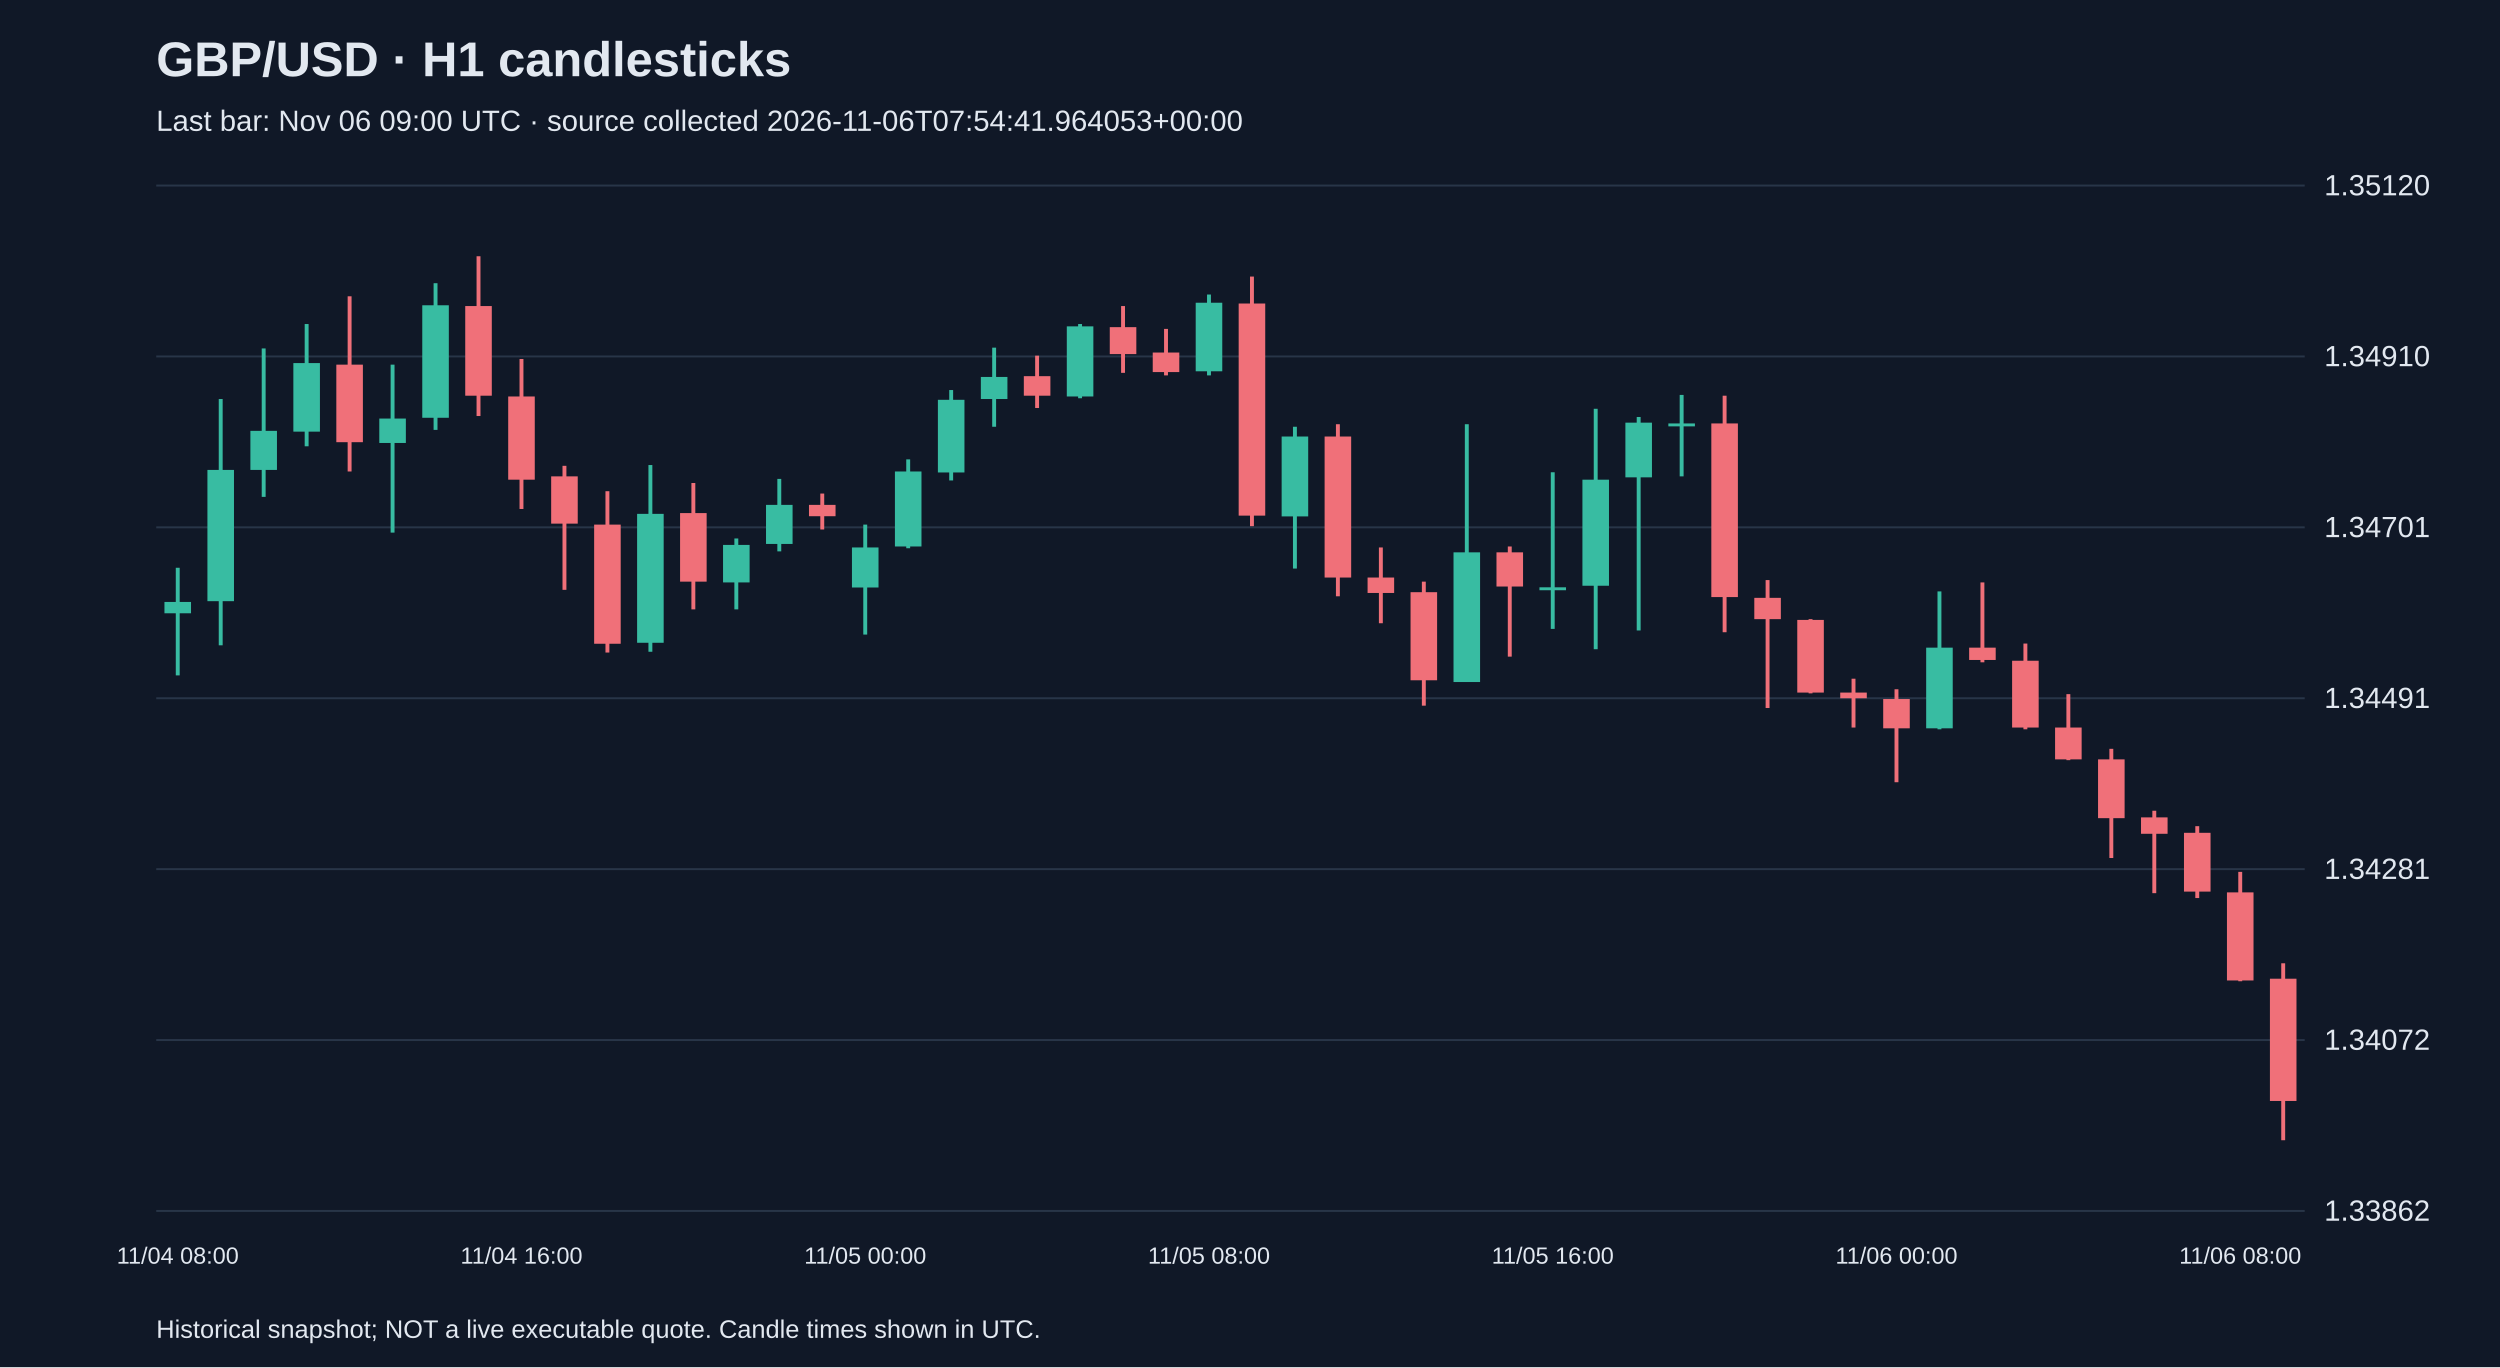
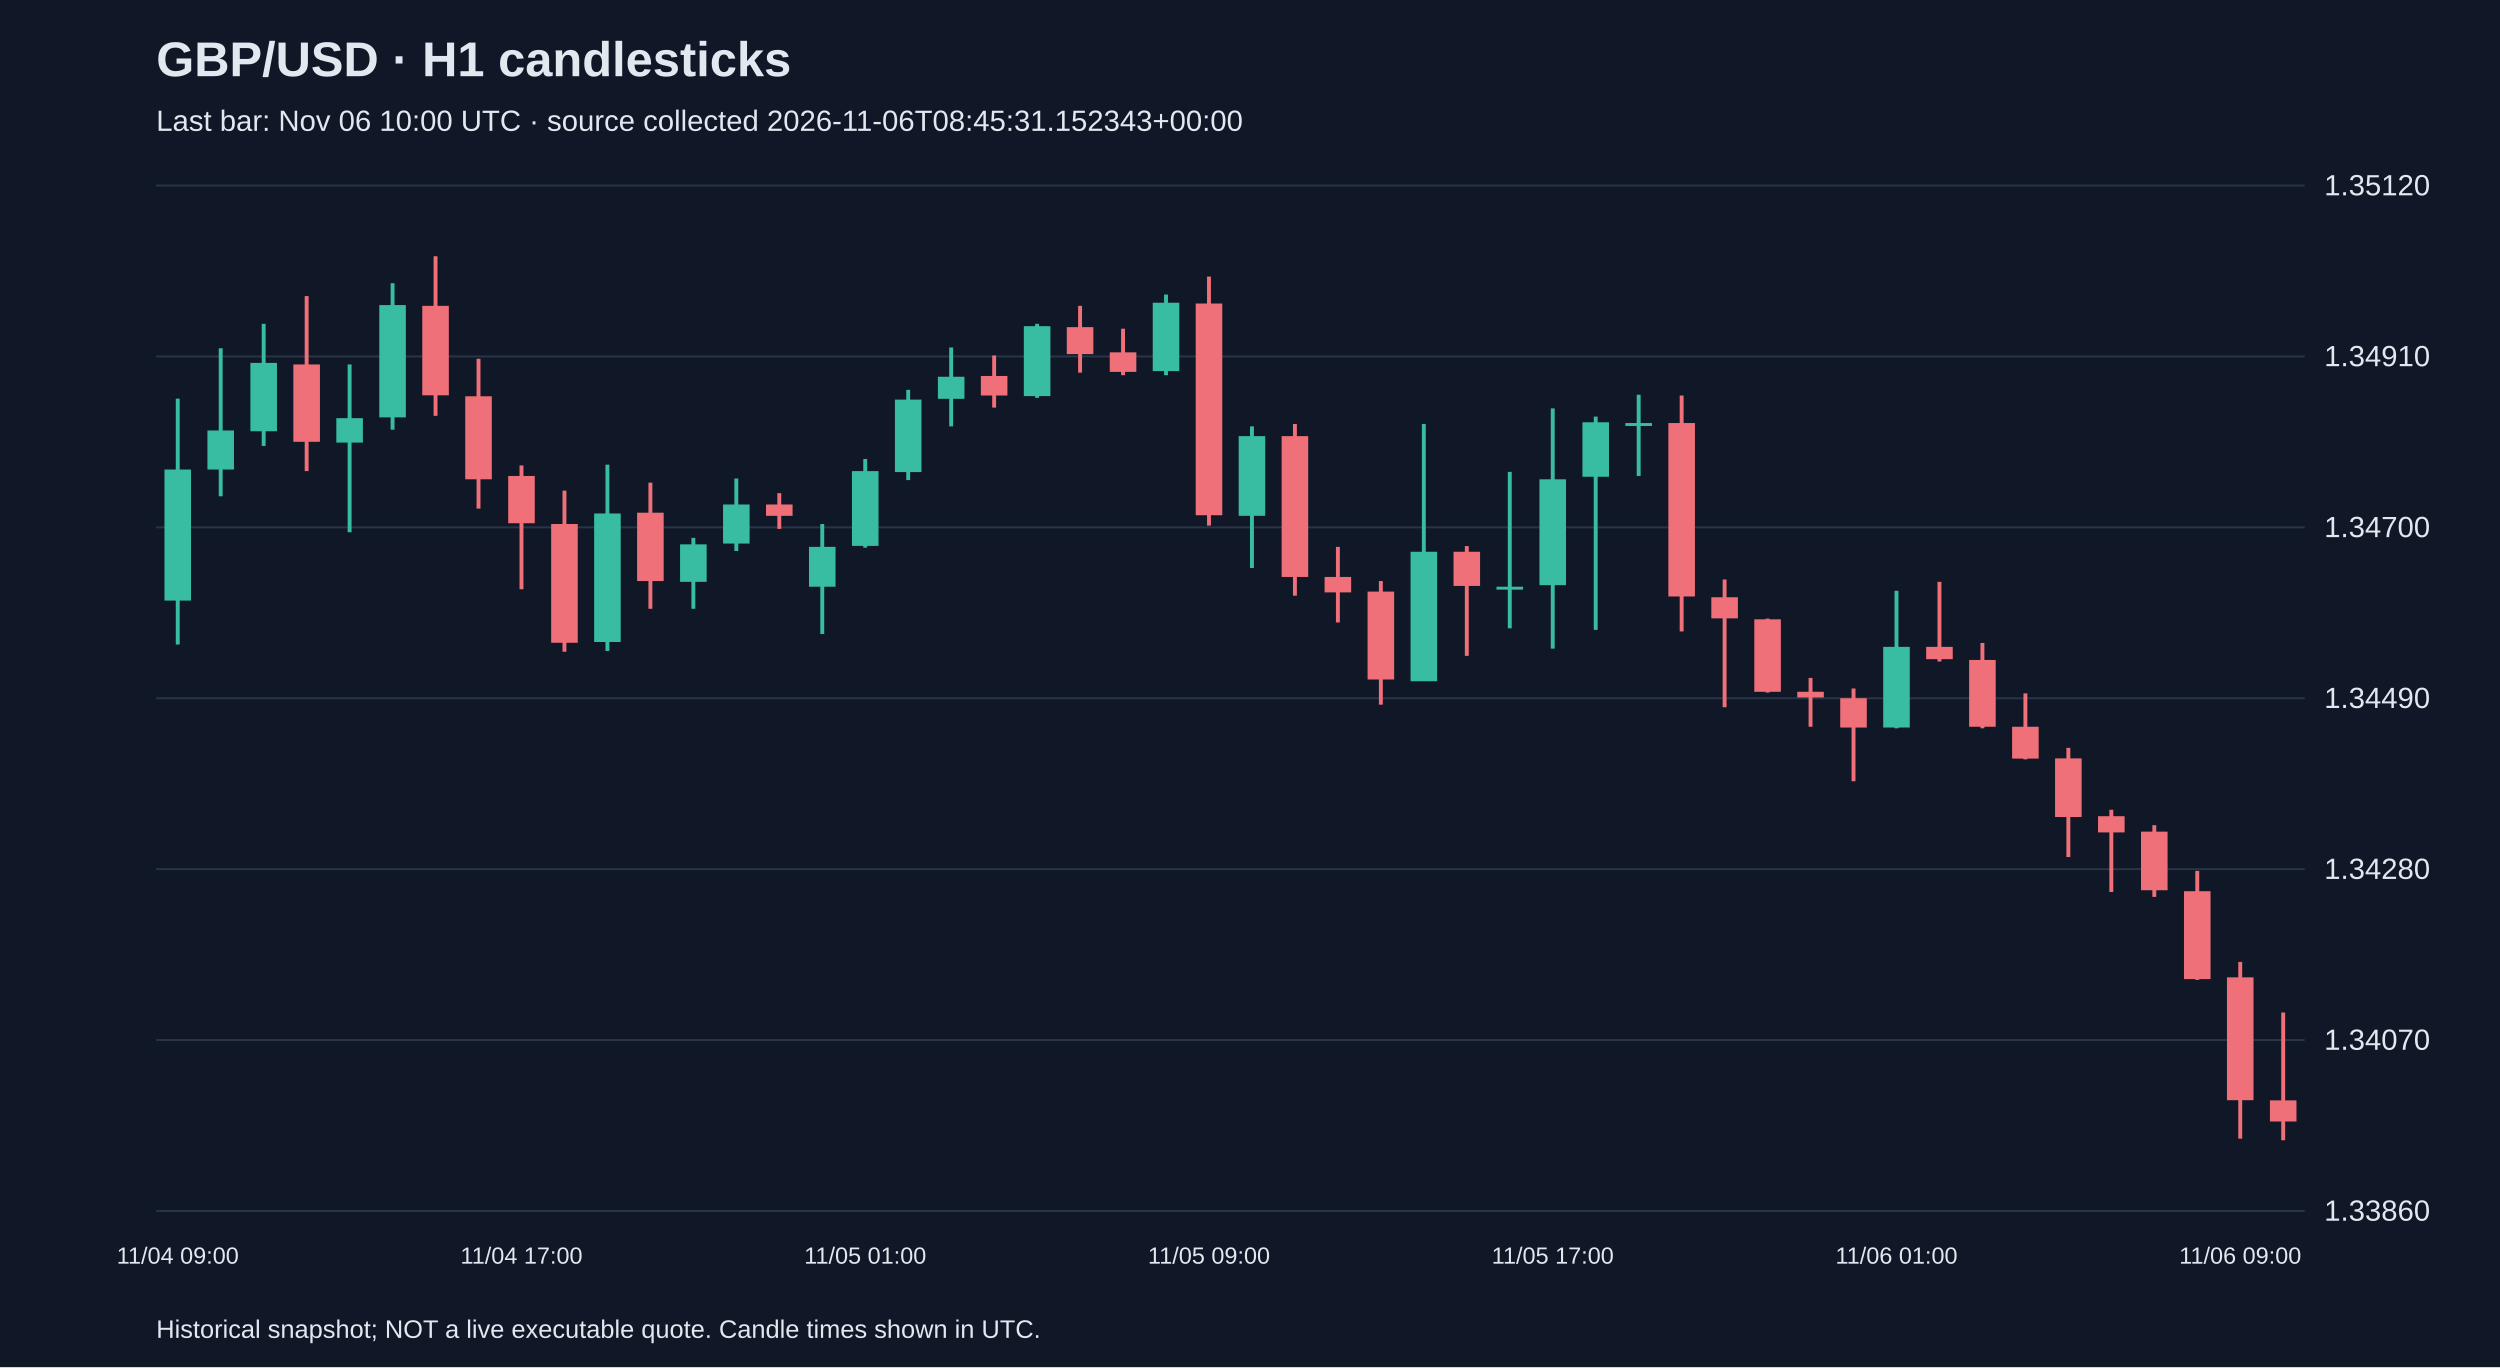
<svg xmlns="http://www.w3.org/2000/svg" viewBox="0 0 1280 700">
  <rect width="100%" height="100%" fill="#101827" />
  <style>text{font-family:Arial,sans-serif;fill:#e2e8f0}</style>
  <text x="80" y="39" font-size="25" font-weight="bold">GBP/USD · H1 candlesticks</text>
-   <text x="80" y="67" font-size="15" fill="#a6b1c5">Last bar: Nov 06 09:00 UTC · source collected 2026-11-06T07:54:41.964053+00:00</text>
+   <text x="80" y="67" font-size="15" fill="#a6b1c5">Last bar: Nov 06 10:00 UTC · source collected 2026-11-06T08:45:31.152343+00:00</text>
  <line x1="80" y1="620.0" x2="1180" y2="620.0" stroke="#283548" />
-   <text x="1190" y="625.0" font-size="15">1.33862</text>
+   <text x="1190" y="625.0" font-size="15">1.33860</text>
  <line x1="80" y1="532.5" x2="1180" y2="532.5" stroke="#283548" />
-   <text x="1190" y="537.5" font-size="15">1.34072</text>
+   <text x="1190" y="537.5" font-size="15">1.34070</text>
  <line x1="80" y1="445.0" x2="1180" y2="445.0" stroke="#283548" />
-   <text x="1190" y="450.0" font-size="15">1.34281</text>
+   <text x="1190" y="450.0" font-size="15">1.34280</text>
  <line x1="80" y1="357.5" x2="1180" y2="357.5" stroke="#283548" />
-   <text x="1190" y="362.5" font-size="15">1.34491</text>
+   <text x="1190" y="362.5" font-size="15">1.34490</text>
  <line x1="80" y1="270.0" x2="1180" y2="270.0" stroke="#283548" />
-   <text x="1190" y="275.0" font-size="15">1.34701</text>
+   <text x="1190" y="275.0" font-size="15">1.34700</text>
  <line x1="80" y1="182.5" x2="1180" y2="182.5" stroke="#283548" />
  <text x="1190" y="187.5" font-size="15">1.34910</text>
  <line x1="80" y1="95.0" x2="1180" y2="95.0" stroke="#283548" />
  <text x="1190" y="100.0" font-size="15">1.35120</text>
-   <line x1="91.0" y1="290.7" x2="91.0" y2="345.8" stroke="#38bca2" stroke-width="2" />
-   <rect x="84.2" y="308.2" width="13.6" height="5.8" fill="#38bca2" />
-   <text x="91.0" y="647" text-anchor="middle" font-size="12">11/04 08:00</text>
-   <line x1="113.0" y1="204.3" x2="113.0" y2="330.4" stroke="#38bca2" stroke-width="2" />
-   <rect x="106.2" y="240.6" width="13.6" height="67.2" fill="#38bca2" />
-   <line x1="135.0" y1="178.4" x2="135.0" y2="254.4" stroke="#38bca2" stroke-width="2" />
-   <rect x="128.2" y="220.6" width="13.6" height="20.0" fill="#38bca2" />
-   <line x1="157.0" y1="165.9" x2="157.0" y2="228.5" stroke="#38bca2" stroke-width="2" />
-   <rect x="150.2" y="185.9" width="13.6" height="35.1" fill="#38bca2" />
-   <line x1="179.0" y1="151.7" x2="179.0" y2="241.4" stroke="#f07079" stroke-width="2" />
-   <rect x="172.2" y="186.7" width="13.6" height="39.7" fill="#f07079" />
-   <line x1="201.0" y1="186.7" x2="201.0" y2="272.7" stroke="#38bca2" stroke-width="2" />
-   <rect x="194.2" y="214.3" width="13.6" height="12.5" fill="#38bca2" />
-   <line x1="223.0" y1="145.0" x2="223.0" y2="220.1" stroke="#38bca2" stroke-width="2" />
-   <rect x="216.2" y="156.3" width="13.6" height="57.6" fill="#38bca2" />
-   <line x1="245.0" y1="131.2" x2="245.0" y2="213.0" stroke="#f07079" stroke-width="2" />
-   <rect x="238.2" y="156.7" width="13.6" height="45.9" fill="#f07079" />
-   <line x1="267.0" y1="183.8" x2="267.0" y2="260.6" stroke="#f07079" stroke-width="2" />
-   <rect x="260.2" y="203.0" width="13.6" height="42.6" fill="#f07079" />
-   <text x="267.0" y="647" text-anchor="middle" font-size="12">11/04 16:00</text>
-   <line x1="289.0" y1="238.5" x2="289.0" y2="302.0" stroke="#f07079" stroke-width="2" />
-   <rect x="282.2" y="243.9" width="13.6" height="24.2" fill="#f07079" />
-   <line x1="311.0" y1="251.5" x2="311.0" y2="334.1" stroke="#f07079" stroke-width="2" />
-   <rect x="304.2" y="268.6" width="13.6" height="61.0" fill="#f07079" />
-   <line x1="333.0" y1="238.1" x2="333.0" y2="333.7" stroke="#38bca2" stroke-width="2" />
-   <rect x="326.2" y="263.1" width="13.6" height="66.0" fill="#38bca2" />
-   <line x1="355.0" y1="247.3" x2="355.0" y2="312.0" stroke="#f07079" stroke-width="2" />
-   <rect x="348.2" y="262.7" width="13.6" height="35.1" fill="#f07079" />
-   <line x1="377.0" y1="275.7" x2="377.0" y2="312.0" stroke="#38bca2" stroke-width="2" />
-   <rect x="370.2" y="279.0" width="13.6" height="19.2" fill="#38bca2" />
-   <line x1="399.0" y1="245.2" x2="399.0" y2="282.3" stroke="#38bca2" stroke-width="2" />
-   <rect x="392.2" y="258.5" width="13.6" height="20.0" fill="#38bca2" />
-   <line x1="421.0" y1="252.7" x2="421.0" y2="271.1" stroke="#f07079" stroke-width="2" />
-   <rect x="414.2" y="258.5" width="13.6" height="5.8" fill="#f07079" />
-   <line x1="443.0" y1="268.6" x2="443.0" y2="324.9" stroke="#38bca2" stroke-width="2" />
-   <rect x="436.2" y="280.3" width="13.6" height="20.5" fill="#38bca2" />
-   <text x="443.0" y="647" text-anchor="middle" font-size="12">11/05 00:00</text>
-   <line x1="465.0" y1="235.2" x2="465.0" y2="280.7" stroke="#38bca2" stroke-width="2" />
-   <rect x="458.2" y="241.4" width="13.6" height="38.4" fill="#38bca2" />
-   <line x1="487.0" y1="199.7" x2="487.0" y2="246.0" stroke="#38bca2" stroke-width="2" />
-   <rect x="480.2" y="204.7" width="13.6" height="37.2" fill="#38bca2" />
-   <line x1="509.0" y1="178.0" x2="509.0" y2="218.5" stroke="#38bca2" stroke-width="2" />
-   <rect x="502.2" y="193.0" width="13.6" height="11.3" fill="#38bca2" />
-   <line x1="531.0" y1="182.1" x2="531.0" y2="208.9" stroke="#f07079" stroke-width="2" />
-   <rect x="524.2" y="192.6" width="13.6" height="10.0" fill="#f07079" />
-   <line x1="553.0" y1="165.9" x2="553.0" y2="203.9" stroke="#38bca2" stroke-width="2" />
-   <rect x="546.2" y="167.1" width="13.6" height="35.9" fill="#38bca2" />
-   <line x1="575.0" y1="156.7" x2="575.0" y2="190.9" stroke="#f07079" stroke-width="2" />
-   <rect x="568.2" y="167.5" width="13.6" height="13.8" fill="#f07079" />
-   <line x1="597.0" y1="168.4" x2="597.0" y2="192.2" stroke="#f07079" stroke-width="2" />
-   <rect x="590.2" y="180.5" width="13.6" height="10.0" fill="#f07079" />
-   <line x1="619.0" y1="150.8" x2="619.0" y2="192.2" stroke="#38bca2" stroke-width="2" />
-   <rect x="612.2" y="155.0" width="13.6" height="35.1" fill="#38bca2" />
-   <text x="619.0" y="647" text-anchor="middle" font-size="12">11/05 08:00</text>
-   <line x1="641.0" y1="141.6" x2="641.0" y2="269.4" stroke="#f07079" stroke-width="2" />
-   <rect x="634.2" y="155.4" width="13.6" height="108.6" fill="#f07079" />
-   <line x1="663.0" y1="218.5" x2="663.0" y2="291.1" stroke="#38bca2" stroke-width="2" />
-   <rect x="656.2" y="223.5" width="13.6" height="40.9" fill="#38bca2" />
-   <line x1="685.0" y1="217.2" x2="685.0" y2="305.3" stroke="#f07079" stroke-width="2" />
-   <rect x="678.2" y="223.5" width="13.6" height="72.2" fill="#f07079" />
-   <line x1="707.0" y1="280.3" x2="707.0" y2="319.1" stroke="#f07079" stroke-width="2" />
-   <rect x="700.2" y="295.7" width="13.6" height="7.9" fill="#f07079" />
-   <line x1="729.0" y1="297.8" x2="729.0" y2="361.3" stroke="#f07079" stroke-width="2" />
-   <rect x="722.2" y="303.2" width="13.6" height="45.1" fill="#f07079" />
-   <line x1="751.0" y1="217.2" x2="751.0" y2="349.1" stroke="#38bca2" stroke-width="2" />
-   <rect x="744.2" y="282.8" width="13.6" height="66.4" fill="#38bca2" />
-   <line x1="773.0" y1="279.8" x2="773.0" y2="336.2" stroke="#f07079" stroke-width="2" />
-   <rect x="766.2" y="282.8" width="13.6" height="17.5" fill="#f07079" />
-   <line x1="795.0" y1="241.8" x2="795.0" y2="322.0" stroke="#38bca2" stroke-width="2" />
-   <rect x="788.2" y="300.7" width="13.6" height="1.5" fill="#38bca2" />
-   <text x="795.0" y="647" text-anchor="middle" font-size="12">11/05 16:00</text>
-   <line x1="817.0" y1="209.3" x2="817.0" y2="332.4" stroke="#38bca2" stroke-width="2" />
-   <rect x="810.2" y="245.6" width="13.6" height="54.3" fill="#38bca2" />
-   <line x1="839.0" y1="213.5" x2="839.0" y2="322.8" stroke="#38bca2" stroke-width="2" />
-   <rect x="832.2" y="216.4" width="13.6" height="28.0" fill="#38bca2" />
-   <line x1="861.0" y1="202.2" x2="861.0" y2="243.9" stroke="#38bca2" stroke-width="2" />
-   <rect x="854.2" y="216.8" width="13.6" height="1.5" fill="#38bca2" />
-   <line x1="883.0" y1="202.6" x2="883.0" y2="323.7" stroke="#f07079" stroke-width="2" />
-   <rect x="876.2" y="216.8" width="13.6" height="88.9" fill="#f07079" />
-   <line x1="905.0" y1="297.0" x2="905.0" y2="362.5" stroke="#f07079" stroke-width="2" />
-   <rect x="898.2" y="306.1" width="13.6" height="10.9" fill="#f07079" />
-   <line x1="927.0" y1="317.0" x2="927.0" y2="355.0" stroke="#f07079" stroke-width="2" />
-   <rect x="920.2" y="317.4" width="13.6" height="37.2" fill="#f07079" />
-   <line x1="949.0" y1="347.5" x2="949.0" y2="372.5" stroke="#f07079" stroke-width="2" />
-   <rect x="942.2" y="354.6" width="13.6" height="2.9" fill="#f07079" />
-   <line x1="971.0" y1="352.9" x2="971.0" y2="400.5" stroke="#f07079" stroke-width="2" />
-   <rect x="964.2" y="357.9" width="13.6" height="15.0" fill="#f07079" />
-   <text x="971.0" y="647" text-anchor="middle" font-size="12">11/06 00:00</text>
-   <line x1="993.0" y1="302.8" x2="993.0" y2="373.4" stroke="#38bca2" stroke-width="2" />
-   <rect x="986.2" y="331.6" width="13.6" height="41.3" fill="#38bca2" />
-   <line x1="1015.0" y1="298.2" x2="1015.0" y2="339.1" stroke="#f07079" stroke-width="2" />
-   <rect x="1008.2" y="331.6" width="13.6" height="6.3" fill="#f07079" />
-   <line x1="1037.0" y1="329.5" x2="1037.0" y2="373.4" stroke="#f07079" stroke-width="2" />
-   <rect x="1030.2" y="338.3" width="13.6" height="34.2" fill="#f07079" />
-   <line x1="1059.0" y1="355.4" x2="1059.0" y2="389.2" stroke="#f07079" stroke-width="2" />
-   <rect x="1052.2" y="372.5" width="13.6" height="16.3" fill="#f07079" />
-   <line x1="1081.0" y1="383.4" x2="1081.0" y2="439.3" stroke="#f07079" stroke-width="2" />
-   <rect x="1074.2" y="388.8" width="13.6" height="30.1" fill="#f07079" />
-   <line x1="1103.0" y1="415.1" x2="1103.0" y2="457.3" stroke="#f07079" stroke-width="2" />
-   <rect x="1096.2" y="418.5" width="13.6" height="8.4" fill="#f07079" />
-   <line x1="1125.0" y1="423.0" x2="1125.0" y2="459.8" stroke="#f07079" stroke-width="2" />
-   <rect x="1118.2" y="426.4" width="13.6" height="30.1" fill="#f07079" />
-   <line x1="1147.0" y1="446.4" x2="1147.0" y2="502.4" stroke="#f07079" stroke-width="2" />
-   <rect x="1140.2" y="456.9" width="13.6" height="45.1" fill="#f07079" />
-   <text x="1147.0" y="647" text-anchor="middle" font-size="12">11/06 08:00</text>
-   <line x1="1169.0" y1="493.2" x2="1169.0" y2="583.8" stroke="#f07079" stroke-width="2" />
-   <rect x="1162.2" y="501.1" width="13.6" height="62.6" fill="#f07079" />
+   <line x1="91.0" y1="204.1" x2="91.0" y2="330.0" stroke="#38bca2" stroke-width="2" />
+   <rect x="84.2" y="240.4" width="13.6" height="67.1" fill="#38bca2" />
+   <text x="91.0" y="647" text-anchor="middle" font-size="12">11/04 09:00</text>
+   <line x1="113.0" y1="178.3" x2="113.0" y2="254.1" stroke="#38bca2" stroke-width="2" />
+   <rect x="106.2" y="220.4" width="13.6" height="20.0" fill="#38bca2" />
+   <line x1="135.0" y1="165.8" x2="135.0" y2="228.3" stroke="#38bca2" stroke-width="2" />
+   <rect x="128.2" y="185.8" width="13.6" height="35.0" fill="#38bca2" />
+   <line x1="157.0" y1="151.6" x2="157.0" y2="241.2" stroke="#f07079" stroke-width="2" />
+   <rect x="150.2" y="186.6" width="13.6" height="39.6" fill="#f07079" />
+   <line x1="179.0" y1="186.6" x2="179.0" y2="272.5" stroke="#38bca2" stroke-width="2" />
+   <rect x="172.2" y="214.1" width="13.6" height="12.5" fill="#38bca2" />
+   <line x1="201.0" y1="145.0" x2="201.0" y2="220.0" stroke="#38bca2" stroke-width="2" />
+   <rect x="194.2" y="156.2" width="13.6" height="57.5" fill="#38bca2" />
+   <line x1="223.0" y1="131.2" x2="223.0" y2="212.9" stroke="#f07079" stroke-width="2" />
+   <rect x="216.2" y="156.6" width="13.6" height="45.8" fill="#f07079" />
+   <line x1="245.0" y1="183.7" x2="245.0" y2="260.4" stroke="#f07079" stroke-width="2" />
+   <rect x="238.2" y="202.9" width="13.6" height="42.5" fill="#f07079" />
+   <line x1="267.0" y1="238.3" x2="267.0" y2="301.7" stroke="#f07079" stroke-width="2" />
+   <rect x="260.2" y="243.7" width="13.6" height="24.2" fill="#f07079" />
+   <text x="267.0" y="647" text-anchor="middle" font-size="12">11/04 17:00</text>
+   <line x1="289.0" y1="251.2" x2="289.0" y2="333.7" stroke="#f07079" stroke-width="2" />
+   <rect x="282.2" y="268.3" width="13.6" height="60.8" fill="#f07079" />
+   <line x1="311.0" y1="237.9" x2="311.0" y2="333.3" stroke="#38bca2" stroke-width="2" />
+   <rect x="304.2" y="262.9" width="13.6" height="65.8" fill="#38bca2" />
+   <line x1="333.0" y1="247.1" x2="333.0" y2="311.7" stroke="#f07079" stroke-width="2" />
+   <rect x="326.2" y="262.5" width="13.6" height="35.0" fill="#f07079" />
+   <line x1="355.0" y1="275.4" x2="355.0" y2="311.7" stroke="#38bca2" stroke-width="2" />
+   <rect x="348.2" y="278.7" width="13.6" height="19.2" fill="#38bca2" />
+   <line x1="377.0" y1="245.0" x2="377.0" y2="282.1" stroke="#38bca2" stroke-width="2" />
+   <rect x="370.2" y="258.3" width="13.6" height="20.0" fill="#38bca2" />
+   <line x1="399.0" y1="252.5" x2="399.0" y2="270.8" stroke="#f07079" stroke-width="2" />
+   <rect x="392.2" y="258.3" width="13.6" height="5.8" fill="#f07079" />
+   <line x1="421.0" y1="268.3" x2="421.0" y2="324.6" stroke="#38bca2" stroke-width="2" />
+   <rect x="414.2" y="280.0" width="13.6" height="20.4" fill="#38bca2" />
+   <line x1="443.0" y1="235.0" x2="443.0" y2="280.4" stroke="#38bca2" stroke-width="2" />
+   <rect x="436.2" y="241.2" width="13.6" height="38.3" fill="#38bca2" />
+   <text x="443.0" y="647" text-anchor="middle" font-size="12">11/05 01:00</text>
+   <line x1="465.0" y1="199.6" x2="465.0" y2="245.8" stroke="#38bca2" stroke-width="2" />
+   <rect x="458.2" y="204.6" width="13.6" height="37.1" fill="#38bca2" />
+   <line x1="487.0" y1="177.9" x2="487.0" y2="218.3" stroke="#38bca2" stroke-width="2" />
+   <rect x="480.2" y="192.9" width="13.6" height="11.3" fill="#38bca2" />
+   <line x1="509.0" y1="182.0" x2="509.0" y2="208.7" stroke="#f07079" stroke-width="2" />
+   <rect x="502.2" y="192.5" width="13.6" height="10.0" fill="#f07079" />
+   <line x1="531.0" y1="165.8" x2="531.0" y2="203.7" stroke="#38bca2" stroke-width="2" />
+   <rect x="524.2" y="167.0" width="13.6" height="35.8" fill="#38bca2" />
+   <line x1="553.0" y1="156.6" x2="553.0" y2="190.8" stroke="#f07079" stroke-width="2" />
+   <rect x="546.2" y="167.5" width="13.6" height="13.8" fill="#f07079" />
+   <line x1="575.0" y1="168.3" x2="575.0" y2="192.1" stroke="#f07079" stroke-width="2" />
+   <rect x="568.2" y="180.4" width="13.6" height="10.0" fill="#f07079" />
+   <line x1="597.0" y1="150.8" x2="597.0" y2="192.1" stroke="#38bca2" stroke-width="2" />
+   <rect x="590.2" y="155.0" width="13.6" height="35.0" fill="#38bca2" />
+   <line x1="619.0" y1="141.6" x2="619.0" y2="269.1" stroke="#f07079" stroke-width="2" />
+   <rect x="612.2" y="155.4" width="13.6" height="108.4" fill="#f07079" />
+   <text x="619.0" y="647" text-anchor="middle" font-size="12">11/05 09:00</text>
+   <line x1="641.0" y1="218.3" x2="641.0" y2="290.8" stroke="#38bca2" stroke-width="2" />
+   <rect x="634.2" y="223.3" width="13.6" height="40.8" fill="#38bca2" />
+   <line x1="663.0" y1="217.1" x2="663.0" y2="305.0" stroke="#f07079" stroke-width="2" />
+   <rect x="656.2" y="223.3" width="13.6" height="72.1" fill="#f07079" />
+   <line x1="685.0" y1="280.0" x2="685.0" y2="318.7" stroke="#f07079" stroke-width="2" />
+   <rect x="678.2" y="295.4" width="13.6" height="7.9" fill="#f07079" />
+   <line x1="707.0" y1="297.5" x2="707.0" y2="360.8" stroke="#f07079" stroke-width="2" />
+   <rect x="700.2" y="302.9" width="13.6" height="45.0" fill="#f07079" />
+   <line x1="729.0" y1="217.1" x2="729.0" y2="348.7" stroke="#38bca2" stroke-width="2" />
+   <rect x="722.2" y="282.5" width="13.6" height="66.3" fill="#38bca2" />
+   <line x1="751.0" y1="279.6" x2="751.0" y2="335.8" stroke="#f07079" stroke-width="2" />
+   <rect x="744.2" y="282.5" width="13.6" height="17.5" fill="#f07079" />
+   <line x1="773.0" y1="241.6" x2="773.0" y2="321.7" stroke="#38bca2" stroke-width="2" />
+   <rect x="766.2" y="300.4" width="13.6" height="1.5" fill="#38bca2" />
+   <line x1="795.0" y1="209.1" x2="795.0" y2="332.1" stroke="#38bca2" stroke-width="2" />
+   <rect x="788.2" y="245.4" width="13.6" height="54.2" fill="#38bca2" />
+   <text x="795.0" y="647" text-anchor="middle" font-size="12">11/05 17:00</text>
+   <line x1="817.0" y1="213.3" x2="817.0" y2="322.5" stroke="#38bca2" stroke-width="2" />
+   <rect x="810.2" y="216.2" width="13.6" height="27.9" fill="#38bca2" />
+   <line x1="839.0" y1="202.1" x2="839.0" y2="243.7" stroke="#38bca2" stroke-width="2" />
+   <rect x="832.2" y="216.6" width="13.6" height="1.5" fill="#38bca2" />
+   <line x1="861.0" y1="202.5" x2="861.0" y2="323.3" stroke="#f07079" stroke-width="2" />
+   <rect x="854.2" y="216.6" width="13.6" height="88.8" fill="#f07079" />
+   <line x1="883.0" y1="296.7" x2="883.0" y2="362.1" stroke="#f07079" stroke-width="2" />
+   <rect x="876.2" y="305.8" width="13.6" height="10.8" fill="#f07079" />
+   <line x1="905.0" y1="316.7" x2="905.0" y2="354.6" stroke="#f07079" stroke-width="2" />
+   <rect x="898.2" y="317.1" width="13.6" height="37.1" fill="#f07079" />
+   <line x1="927.0" y1="347.1" x2="927.0" y2="372.1" stroke="#f07079" stroke-width="2" />
+   <rect x="920.2" y="354.2" width="13.6" height="2.9" fill="#f07079" />
+   <line x1="949.0" y1="352.5" x2="949.0" y2="400.0" stroke="#f07079" stroke-width="2" />
+   <rect x="942.2" y="357.5" width="13.6" height="15.0" fill="#f07079" />
+   <line x1="971.0" y1="302.5" x2="971.0" y2="372.9" stroke="#38bca2" stroke-width="2" />
+   <rect x="964.2" y="331.2" width="13.6" height="41.3" fill="#38bca2" />
+   <text x="971.0" y="647" text-anchor="middle" font-size="12">11/06 01:00</text>
+   <line x1="993.0" y1="297.9" x2="993.0" y2="338.7" stroke="#f07079" stroke-width="2" />
+   <rect x="986.2" y="331.2" width="13.6" height="6.3" fill="#f07079" />
+   <line x1="1015.0" y1="329.2" x2="1015.0" y2="372.9" stroke="#f07079" stroke-width="2" />
+   <rect x="1008.2" y="337.9" width="13.6" height="34.2" fill="#f07079" />
+   <line x1="1037.0" y1="355.0" x2="1037.0" y2="388.8" stroke="#f07079" stroke-width="2" />
+   <rect x="1030.2" y="372.1" width="13.6" height="16.3" fill="#f07079" />
+   <line x1="1059.0" y1="382.9" x2="1059.0" y2="438.8" stroke="#f07079" stroke-width="2" />
+   <rect x="1052.2" y="388.3" width="13.6" height="30.0" fill="#f07079" />
+   <line x1="1081.0" y1="414.6" x2="1081.0" y2="456.7" stroke="#f07079" stroke-width="2" />
+   <rect x="1074.2" y="417.9" width="13.6" height="8.3" fill="#f07079" />
+   <line x1="1103.0" y1="422.5" x2="1103.0" y2="459.2" stroke="#f07079" stroke-width="2" />
+   <rect x="1096.2" y="425.8" width="13.6" height="30.0" fill="#f07079" />
+   <line x1="1125.0" y1="445.9" x2="1125.0" y2="501.7" stroke="#f07079" stroke-width="2" />
+   <rect x="1118.2" y="456.3" width="13.6" height="45.0" fill="#f07079" />
+   <line x1="1147.0" y1="492.5" x2="1147.0" y2="583.0" stroke="#f07079" stroke-width="2" />
+   <rect x="1140.2" y="500.4" width="13.6" height="62.9" fill="#f07079" />
+   <text x="1147.0" y="647" text-anchor="middle" font-size="12">11/06 09:00</text>
+   <line x1="1169.0" y1="518.4" x2="1169.0" y2="583.8" stroke="#f07079" stroke-width="2" />
+   <rect x="1162.2" y="563.4" width="13.6" height="10.8" fill="#f07079" />
  <text x="80" y="685" font-size="13">Historical snapshot; NOT a live executable quote. Candle times shown in UTC.</text>
</svg>
